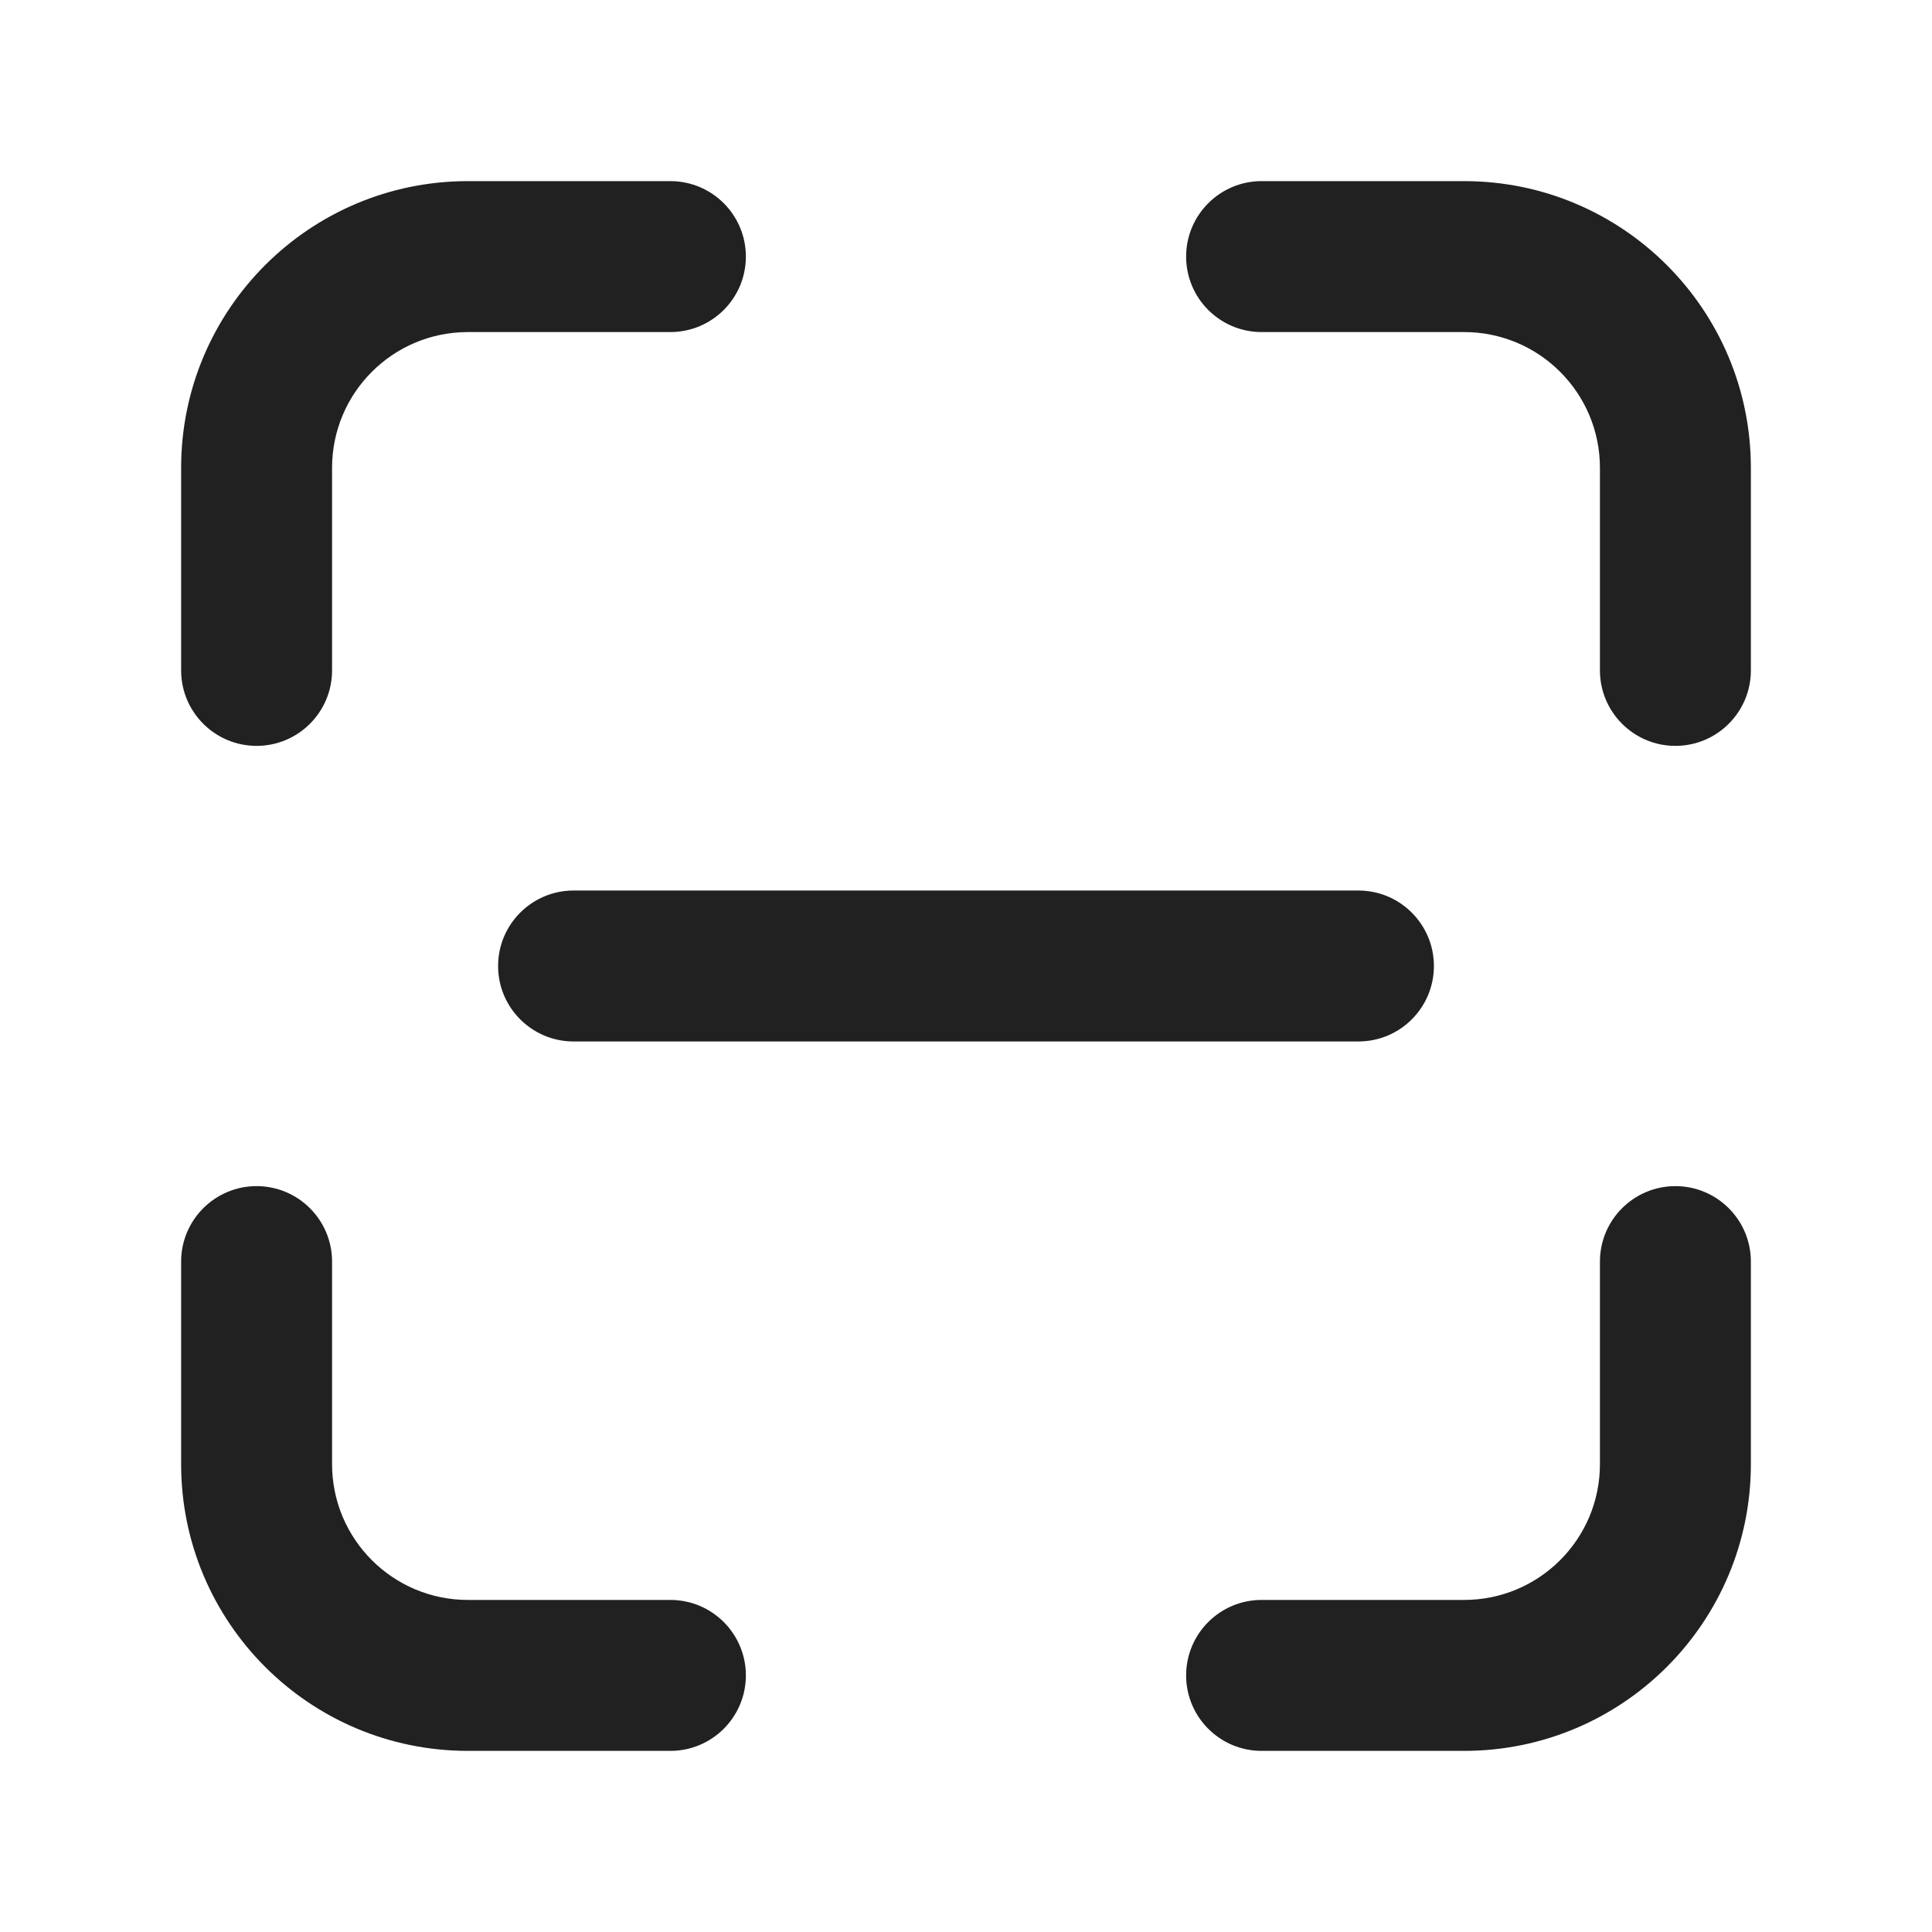
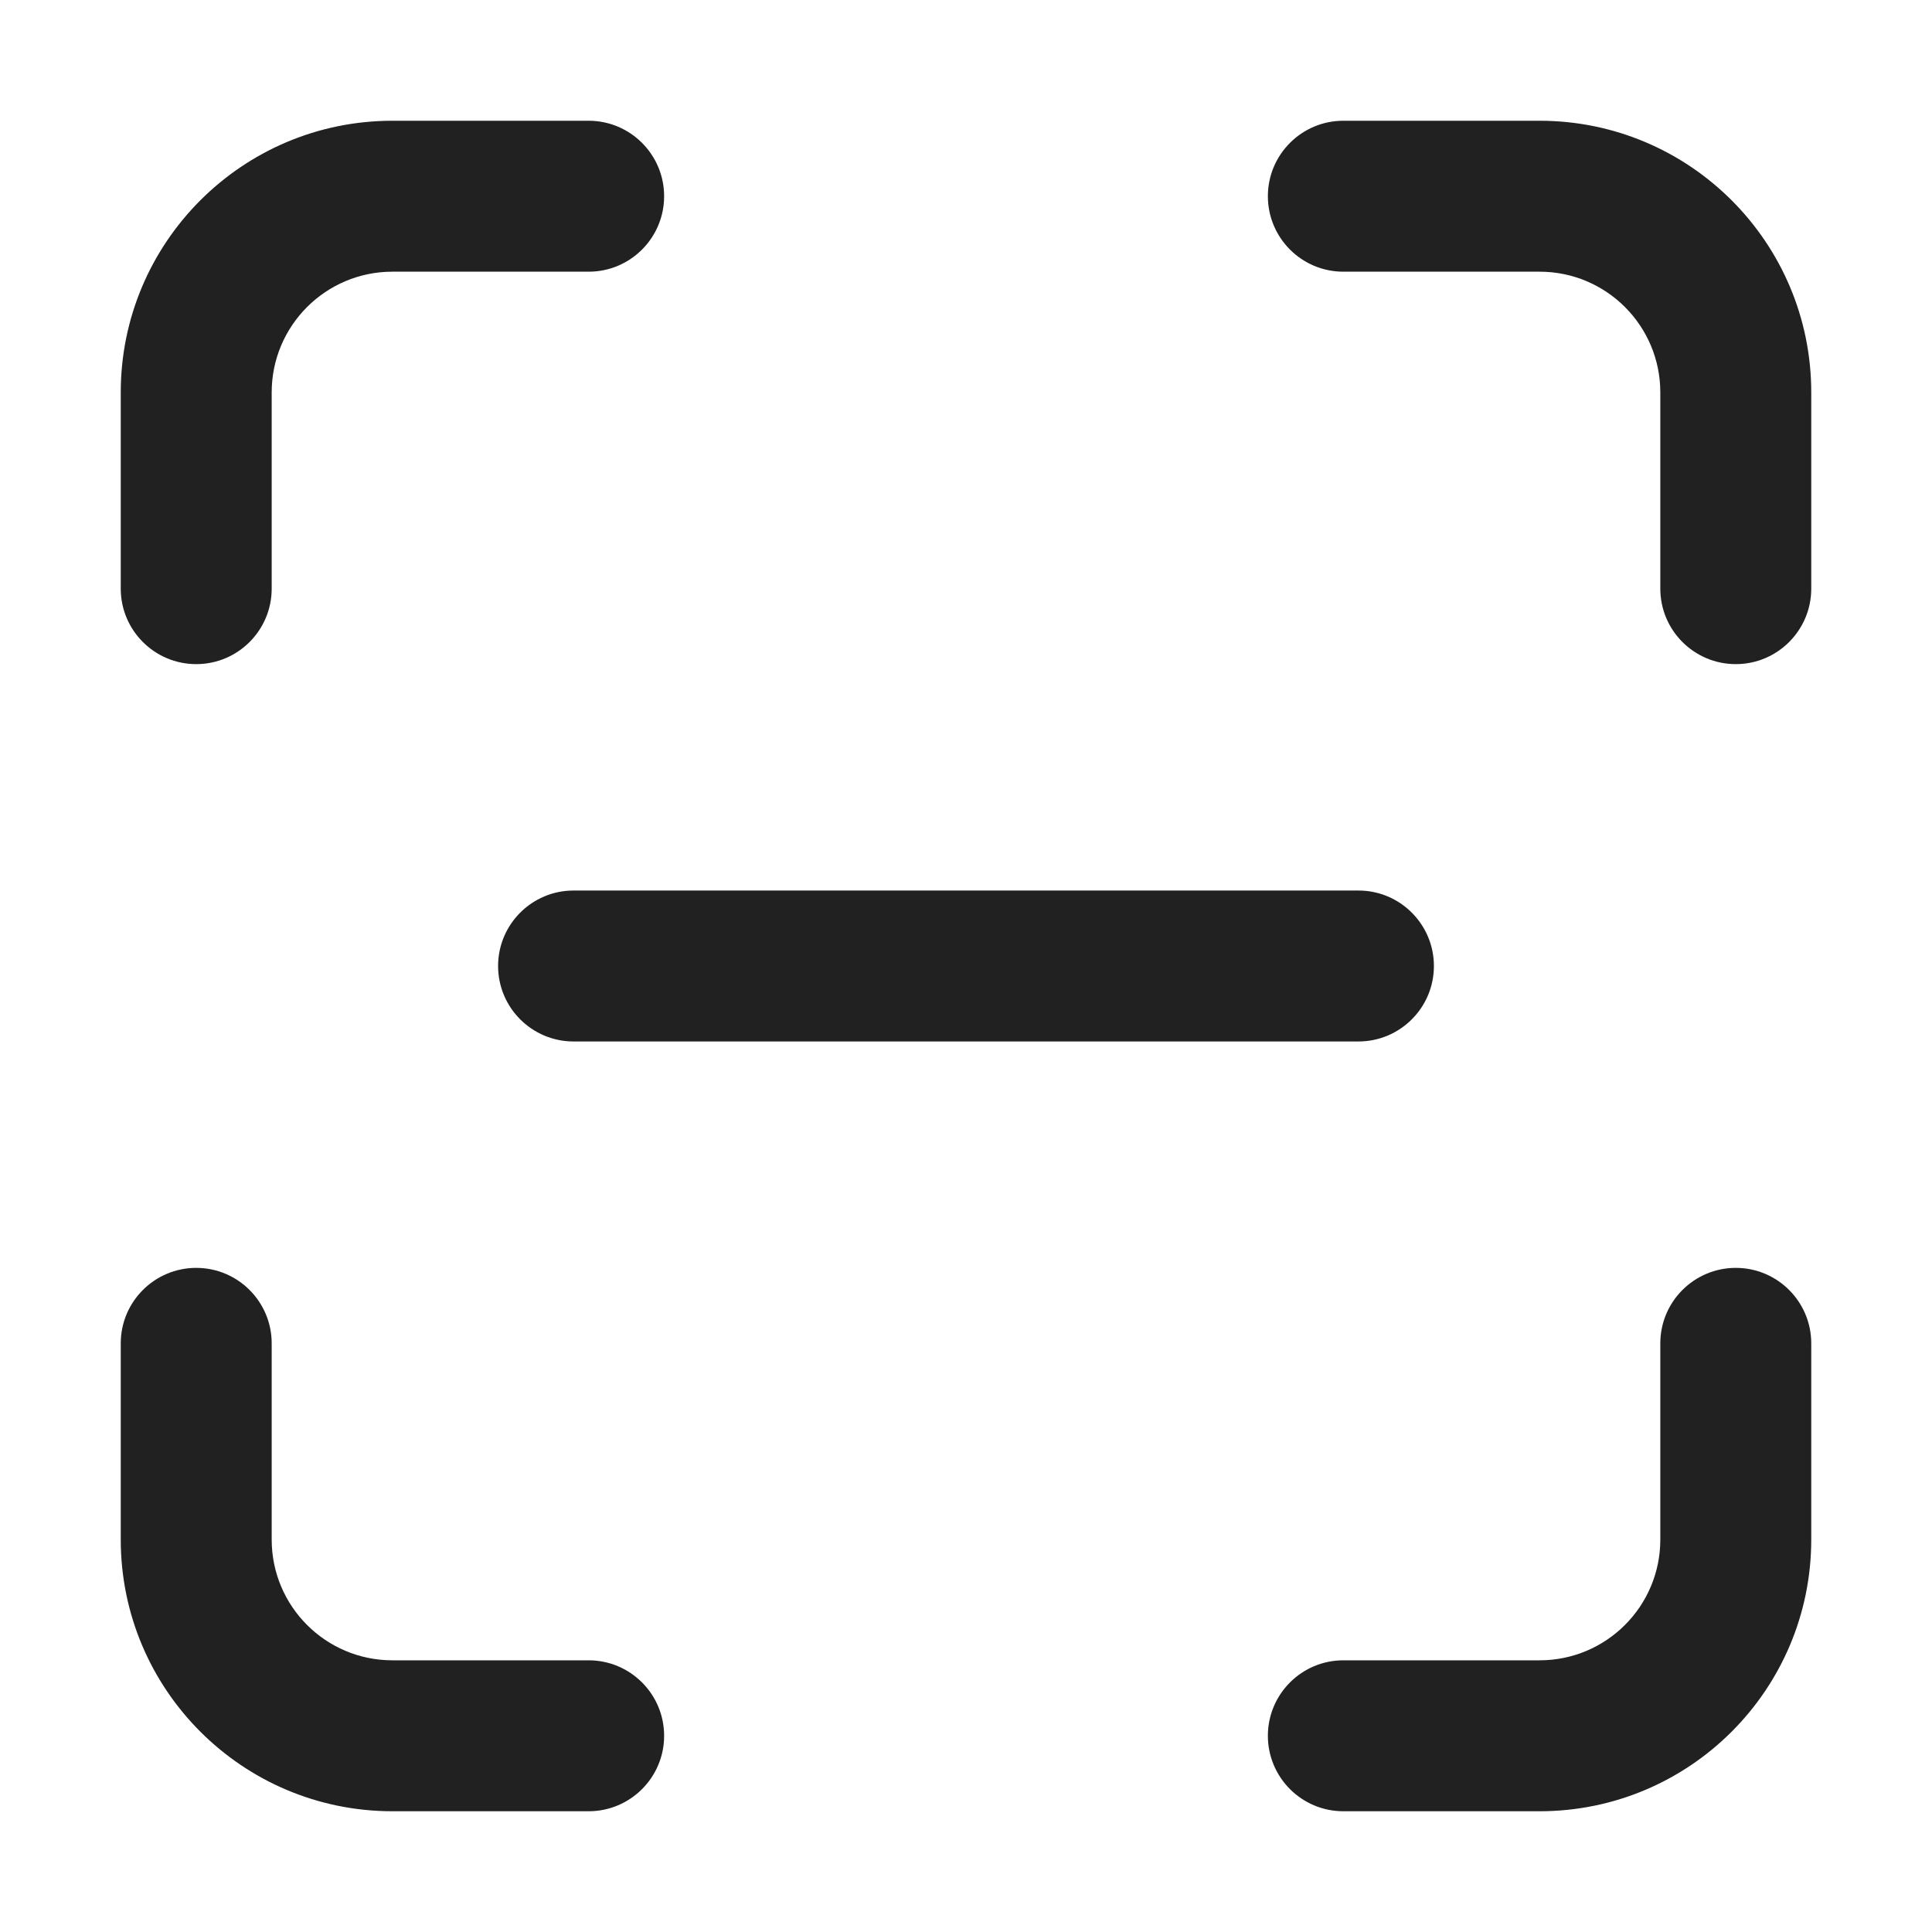
<svg xmlns="http://www.w3.org/2000/svg" width="32" height="32" viewBox="0 0 32 32" fill="none">
-   <path d="M7.75 3C5.127 3 3 5.127 3 7.75V11.104C3 11.794 3.56 12.354 4.25 12.354C4.94 12.354 5.5 11.794 5.5 11.104V7.75C5.5 6.507 6.507 5.5 7.75 5.5H11.104C11.794 5.5 12.354 4.94 12.354 4.25C12.354 3.56 11.794 3 11.104 3H7.75ZM20.896 3C20.206 3 19.646 3.56 19.646 4.25C19.646 4.94 20.206 5.5 20.896 5.5H24.25C25.493 5.5 26.5 6.507 26.5 7.75V11.104C26.5 11.794 27.06 12.354 27.75 12.354C28.44 12.354 29 11.794 29 11.104V7.75C29 5.127 26.873 3 24.25 3H20.896ZM5.5 20.896C5.5 20.206 4.94 19.646 4.25 19.646C3.56 19.646 3 20.206 3 20.896V24.25C3 26.873 5.127 29 7.75 29H11.104C11.794 29 12.354 28.44 12.354 27.75C12.354 27.06 11.794 26.5 11.104 26.5H7.75C6.507 26.5 5.5 25.493 5.5 24.25V20.896ZM29 20.896C29 20.206 28.44 19.646 27.75 19.646C27.06 19.646 26.5 20.206 26.5 20.896V24.25C26.5 25.493 25.493 26.5 24.25 26.5H20.896C20.206 26.5 19.646 27.06 19.646 27.75C19.646 28.44 20.206 29 20.896 29H24.25C26.873 29 29 26.873 29 24.25V20.896ZM9.5 14.75C8.81 14.75 8.25 15.31 8.25 16C8.25 16.69 8.81 17.25 9.5 17.25H22.5C23.19 17.25 23.75 16.69 23.75 16C23.75 15.31 23.19 14.75 22.5 14.75H9.5Z" fill="#212121" />
+   <path d="M6.5 4.5C5.395 4.5 4.5 5.395 4.5 6.5V9.75C4.5 10.44 3.94 11 3.25 11C2.56 11 2 10.44 2 9.75V6.5C2 4.015 4.015 2 6.5 2H9.75C10.44 2 11 2.56 11 3.25C11 3.94 10.44 4.5 9.75 4.5H6.5ZM6.5 27.5C5.395 27.5 4.5 26.605 4.5 25.5V22.25C4.5 21.56 3.94 21 3.25 21C2.56 21 2 21.56 2 22.25V25.5C2 27.985 4.015 30 6.5 30H9.75C10.44 30 11 29.44 11 28.75C11 28.06 10.44 27.5 9.75 27.5H6.5ZM27.5 6.5C27.5 5.395 26.605 4.5 25.5 4.5H22.25C21.56 4.5 21 3.94 21 3.25C21 2.56 21.56 2 22.25 2H25.5C27.985 2 30 4.015 30 6.5V9.75C30 10.44 29.44 11 28.75 11C28.06 11 27.5 10.44 27.5 9.75V6.5ZM25.5 27.5C26.605 27.5 27.5 26.605 27.5 25.5V22.25C27.5 21.56 28.06 21 28.75 21C29.44 21 30 21.56 30 22.25V25.5C30 27.985 27.985 30 25.5 30H22.25C21.56 30 21 29.44 21 28.75C21 28.06 21.56 27.5 22.25 27.5H25.5ZM8.25 16C8.25 15.31 8.81 14.75 9.5 14.75H22.5C23.19 14.75 23.75 15.31 23.75 16C23.75 16.69 23.19 17.25 22.5 17.25H9.5C8.81 17.25 8.25 16.69 8.25 16Z" fill="#212121" />
</svg>
